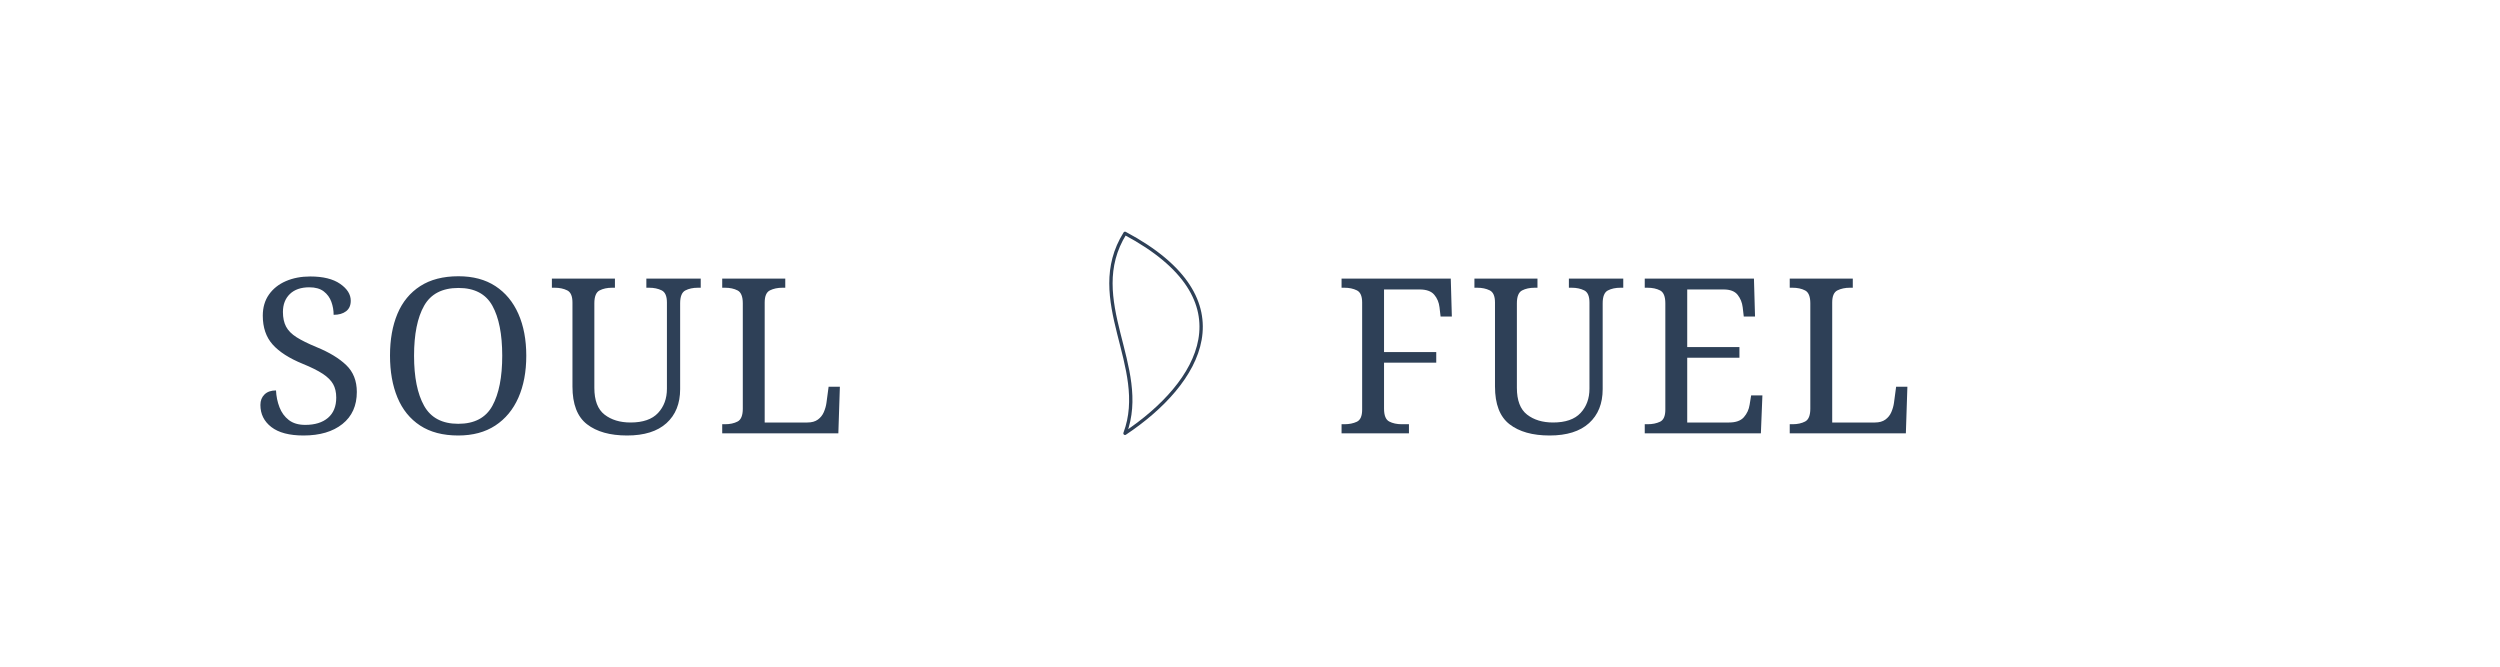
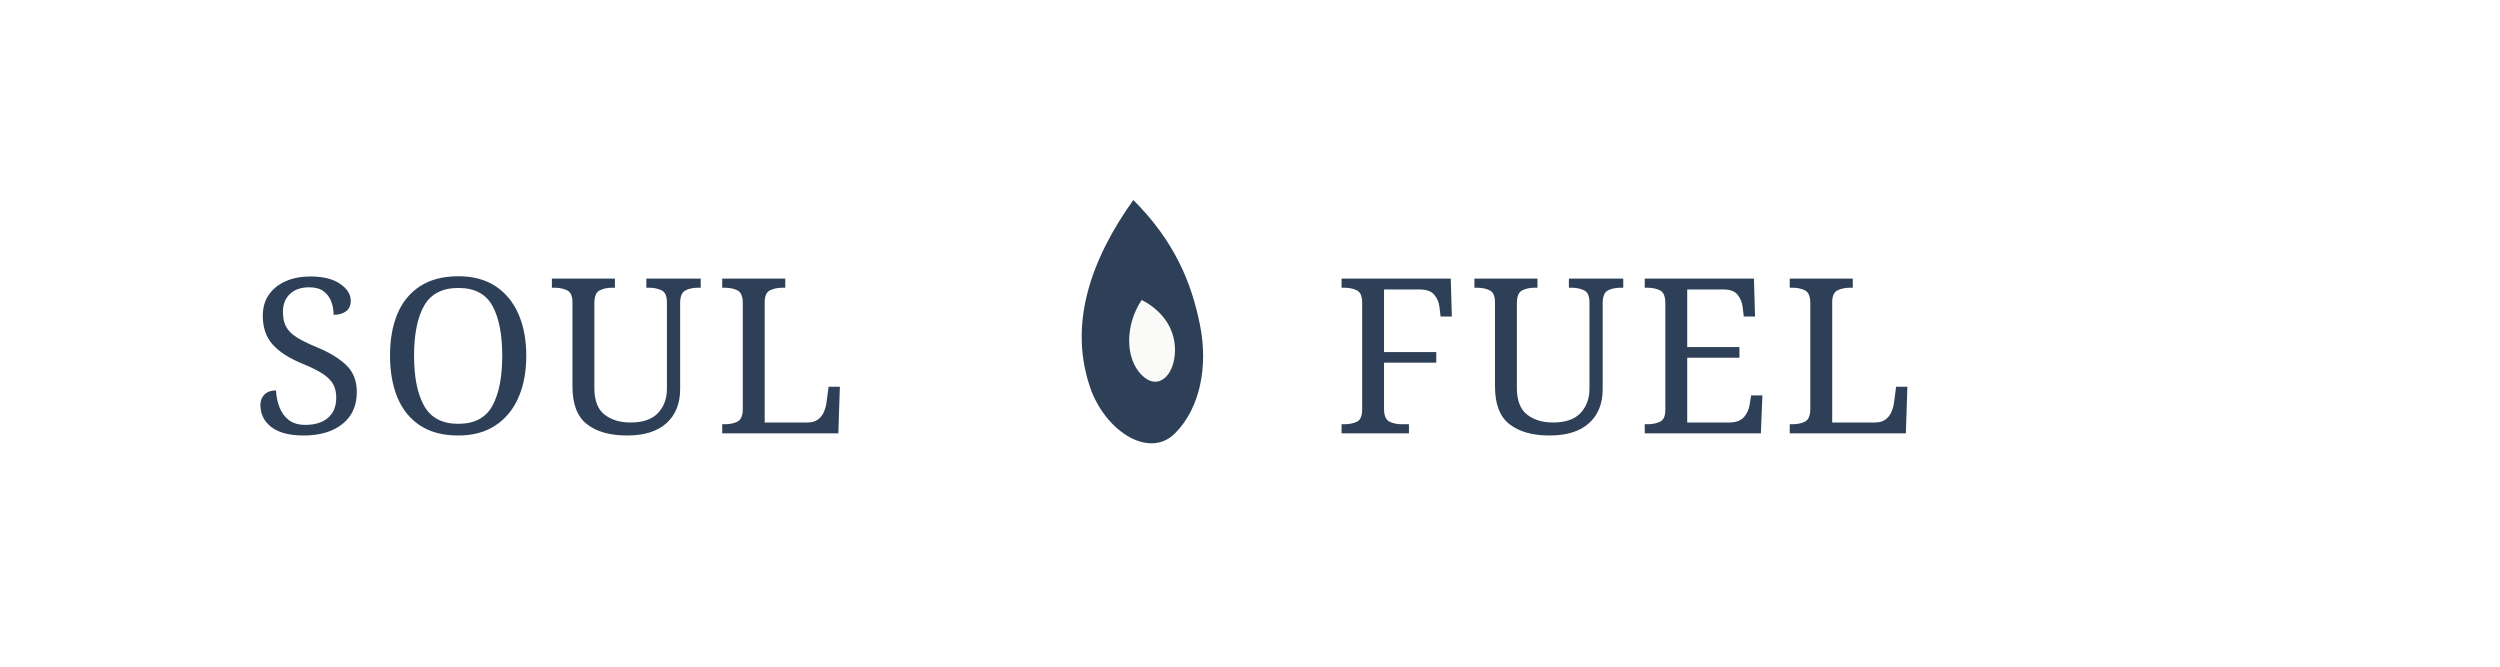
<svg xmlns="http://www.w3.org/2000/svg" width="3000" height="800" viewBox="0 0 3000 800">
  <rect width="100%" height="100%" fill="none" />
  <text x="300" y="520" fill="#2E4057" font-family="Georgia, serif" font-size="260" letter-spacing="12" font-weight="500">SOUL</text>
  <text x="1600" y="520" fill="#2E4057" font-family="Georgia, serif" font-size="260" letter-spacing="12" font-weight="500">FUEL</text>
-   <g transform="translate(1280, 280)">
-     <path d="M70 0 C20 80, 100 160, 70 240 C160 180, 220 80, 70 0 Z" stroke="#2E4057" stroke-width="4" fill="none" stroke-linecap="round" stroke-linejoin="round" />
+   <g transform="translate(1280, 240)">
+     <path d="M80 0 C30 70, 0 150, 30 230 C50 280, 100 310, 130 280 C160 250, 170 200, 160 150 C150 100, 130 50, 80 0 Z" fill="#2E4057" />
+     <path d="M90 120 C70 150, 70 190, 90 210 C110 230, 130 210, 130 180 C130 150, 110 130, 90 120 Z" fill="#FAFAF8" />
  </g>
</svg>
